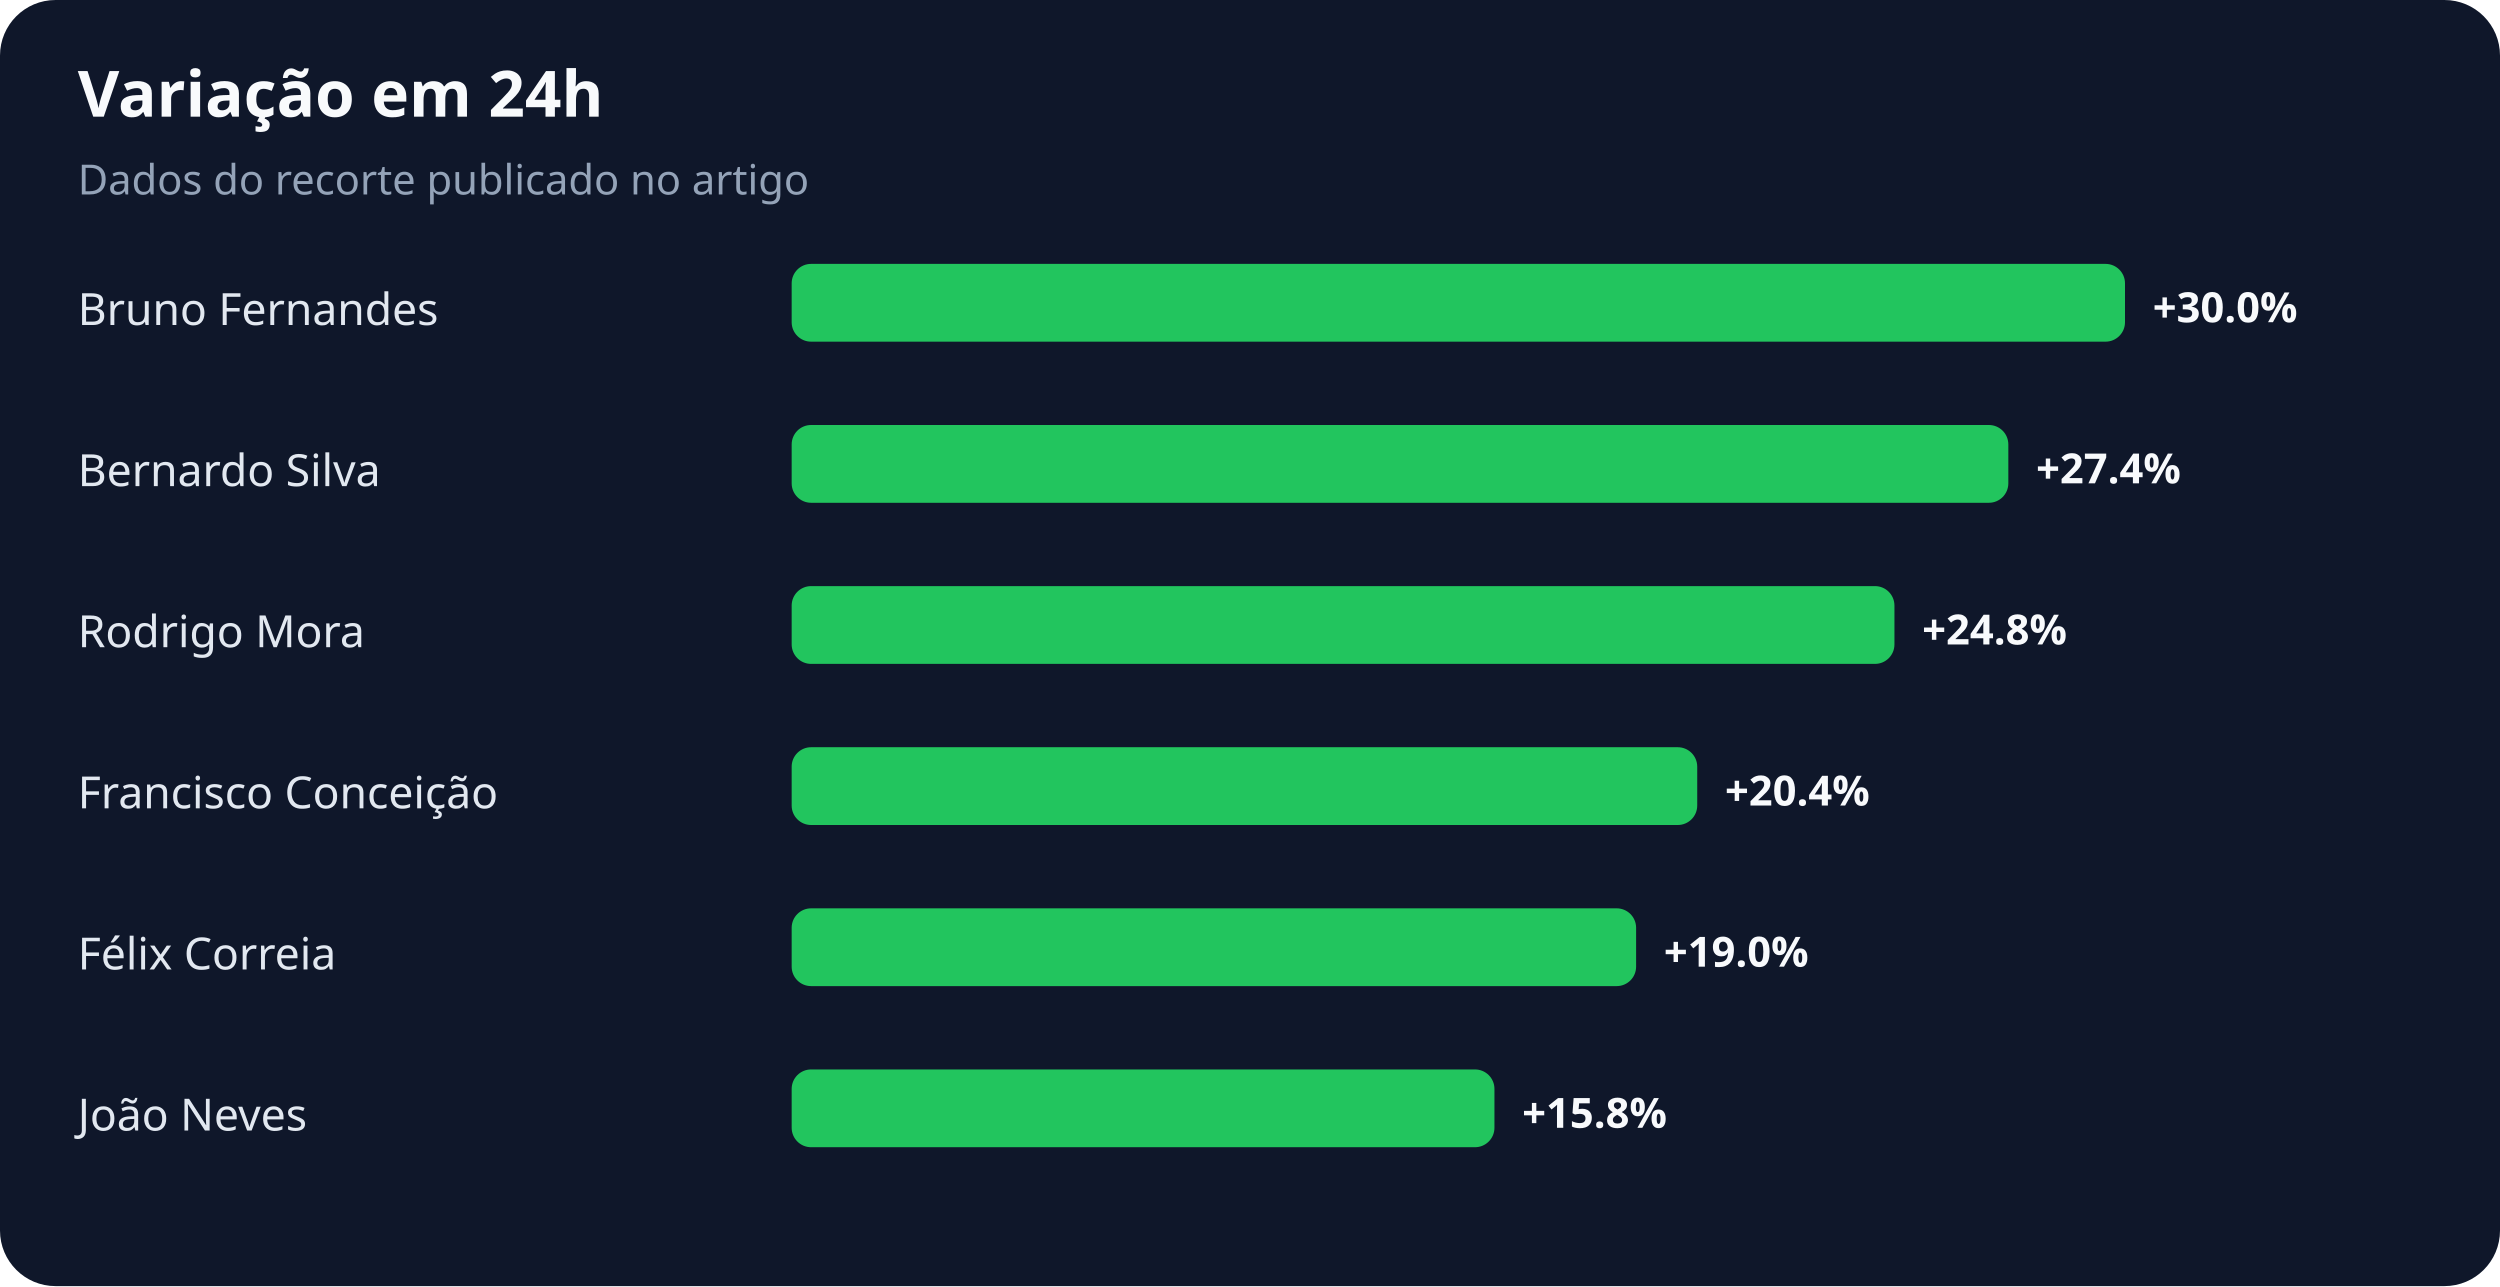
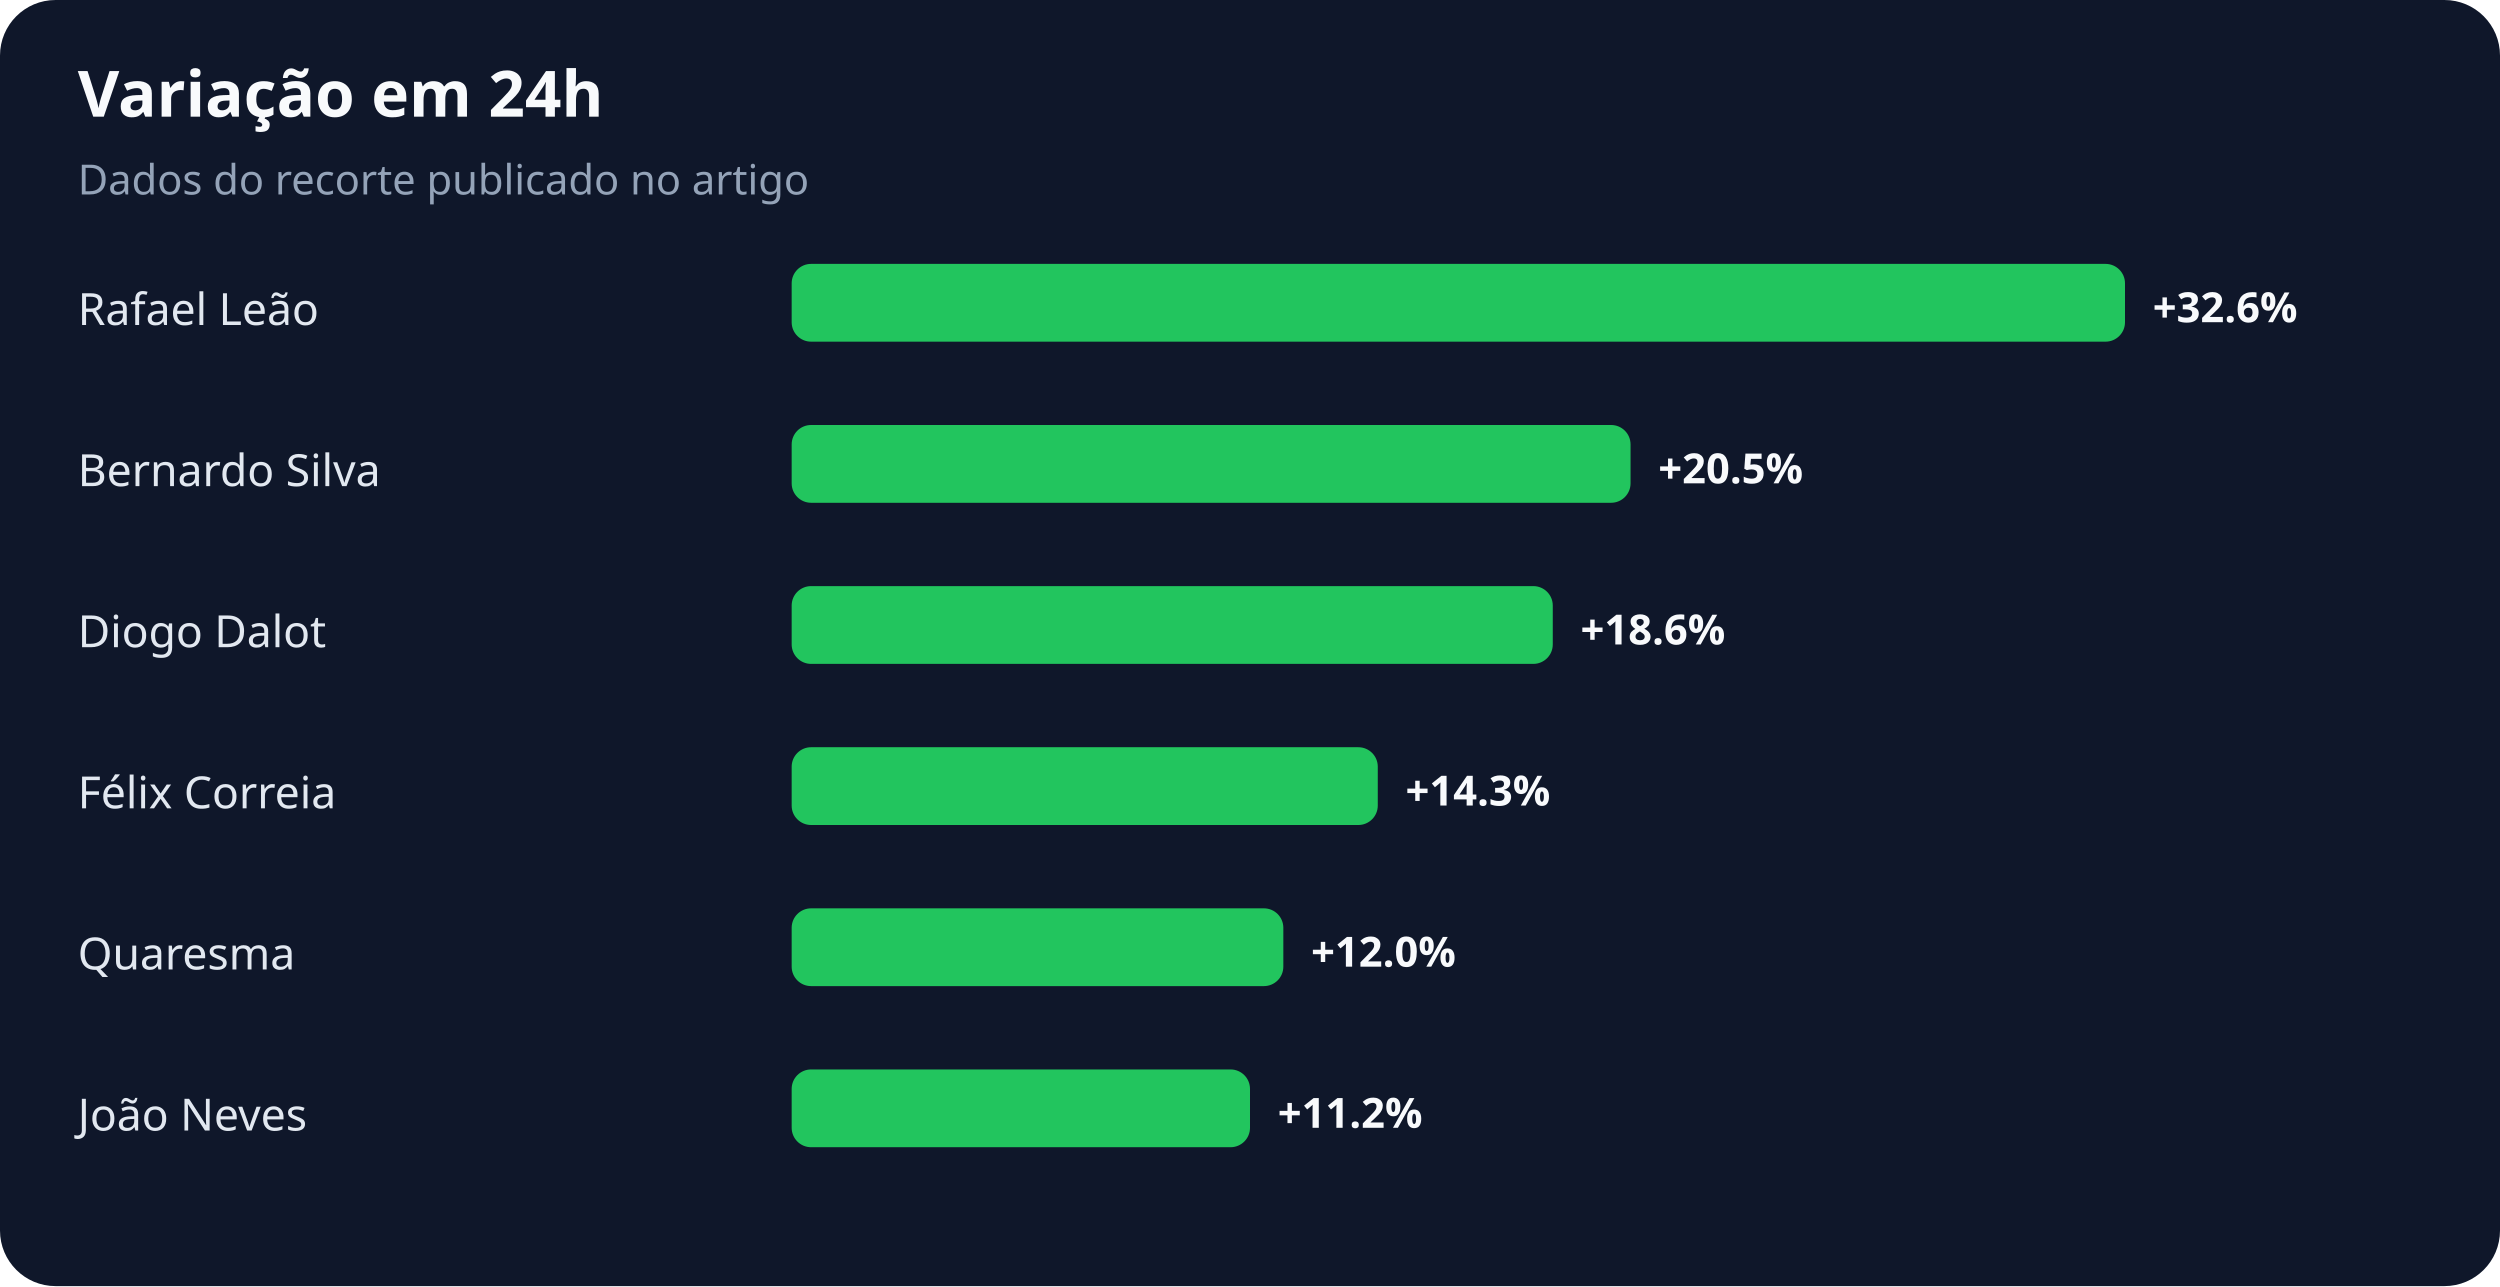
<svg xmlns="http://www.w3.org/2000/svg" width="900" height="463" viewBox="0 0 900 463" role="img" aria-labelledby="title desc">
  <rect width="100%" height="100%" rx="20" fill="#0f172a" />
  <text x="28" y="42" fill="#f8fafc" font-family="system-ui,sans-serif" font-size="23" font-weight="700">Variação em 24h</text>
  <text x="28" y="70" fill="#94a3b8" font-family="system-ui,sans-serif" font-size="15">Dados do recorte publicado no artigo</text>
-   <text x="28" y="117" fill="#e2e8f0" font-family="system-ui,sans-serif" font-size="16">Bruno Fernandes</text>
+   <text x="28" y="117" fill="#e2e8f0" font-family="system-ui,sans-serif" font-size="16">Rafael Leão</text>
  <rect x="285" y="95" width="480" height="28" rx="7" fill="#22c55e" />
-   <text x="775" y="116" fill="#f8fafc" font-family="system-ui,sans-serif" font-size="15" font-weight="700">+30.0%</text>
+   <text x="775" y="116" fill="#f8fafc" font-family="system-ui,sans-serif" font-size="15" font-weight="700">+32.6%</text>
  <text x="28" y="175" fill="#e2e8f0" font-family="system-ui,sans-serif" font-size="16">Bernardo Silva</text>
-   <rect x="285" y="153" width="438" height="28" rx="7" fill="#22c55e" />
-   <text x="733" y="174" fill="#f8fafc" font-family="system-ui,sans-serif" font-size="15" font-weight="700">+27.4%</text>
-   <text x="28" y="233" fill="#e2e8f0" font-family="system-ui,sans-serif" font-size="16">Rodrigo Mora</text>
-   <rect x="285" y="211" width="397" height="28" rx="7" fill="#22c55e" />
-   <text x="692" y="232" fill="#f8fafc" font-family="system-ui,sans-serif" font-size="15" font-weight="700">+24.8%</text>
-   <text x="28" y="291" fill="#e2e8f0" font-family="system-ui,sans-serif" font-size="16">Francisco Conceição</text>
-   <rect x="285" y="269" width="326" height="28" rx="7" fill="#22c55e" />
-   <text x="621" y="290" fill="#f8fafc" font-family="system-ui,sans-serif" font-size="15" font-weight="700">+20.4%</text>
-   <text x="28" y="349" fill="#e2e8f0" font-family="system-ui,sans-serif" font-size="16">Félix Correia</text>
-   <rect x="285" y="327" width="304" height="28" rx="7" fill="#22c55e" />
-   <text x="599" y="348" fill="#f8fafc" font-family="system-ui,sans-serif" font-size="15" font-weight="700">+19.0%</text>
+   <rect x="285" y="153" width="302" height="28" rx="7" fill="#22c55e" />
+   <text x="597" y="174" fill="#f8fafc" font-family="system-ui,sans-serif" font-size="15" font-weight="700">+20.5%</text>
+   <text x="28" y="233" fill="#e2e8f0" font-family="system-ui,sans-serif" font-size="16">Diogo Dalot</text>
+   <rect x="285" y="211" width="274" height="28" rx="7" fill="#22c55e" />
+   <text x="569" y="232" fill="#f8fafc" font-family="system-ui,sans-serif" font-size="15" font-weight="700">+18.6%</text>
+   <text x="28" y="291" fill="#e2e8f0" font-family="system-ui,sans-serif" font-size="16">Félix Correia</text>
+   <rect x="285" y="269" width="211" height="28" rx="7" fill="#22c55e" />
+   <text x="506" y="290" fill="#f8fafc" font-family="system-ui,sans-serif" font-size="15" font-weight="700">+14.3%</text>
+   <text x="28" y="349" fill="#e2e8f0" font-family="system-ui,sans-serif" font-size="16">Quaresma</text>
+   <rect x="285" y="327" width="177" height="28" rx="7" fill="#22c55e" />
+   <text x="472" y="348" fill="#f8fafc" font-family="system-ui,sans-serif" font-size="15" font-weight="700">+12.0%</text>
  <text x="28" y="407" fill="#e2e8f0" font-family="system-ui,sans-serif" font-size="16">João Neves</text>
-   <rect x="285" y="385" width="253" height="28" rx="7" fill="#22c55e" />
-   <text x="548" y="406" fill="#f8fafc" font-family="system-ui,sans-serif" font-size="15" font-weight="700">+15.8%</text>
+   <rect x="285" y="385" width="165" height="28" rx="7" fill="#22c55e" />
+   <text x="460" y="406" fill="#f8fafc" font-family="system-ui,sans-serif" font-size="15" font-weight="700">+11.2%</text>
</svg>
